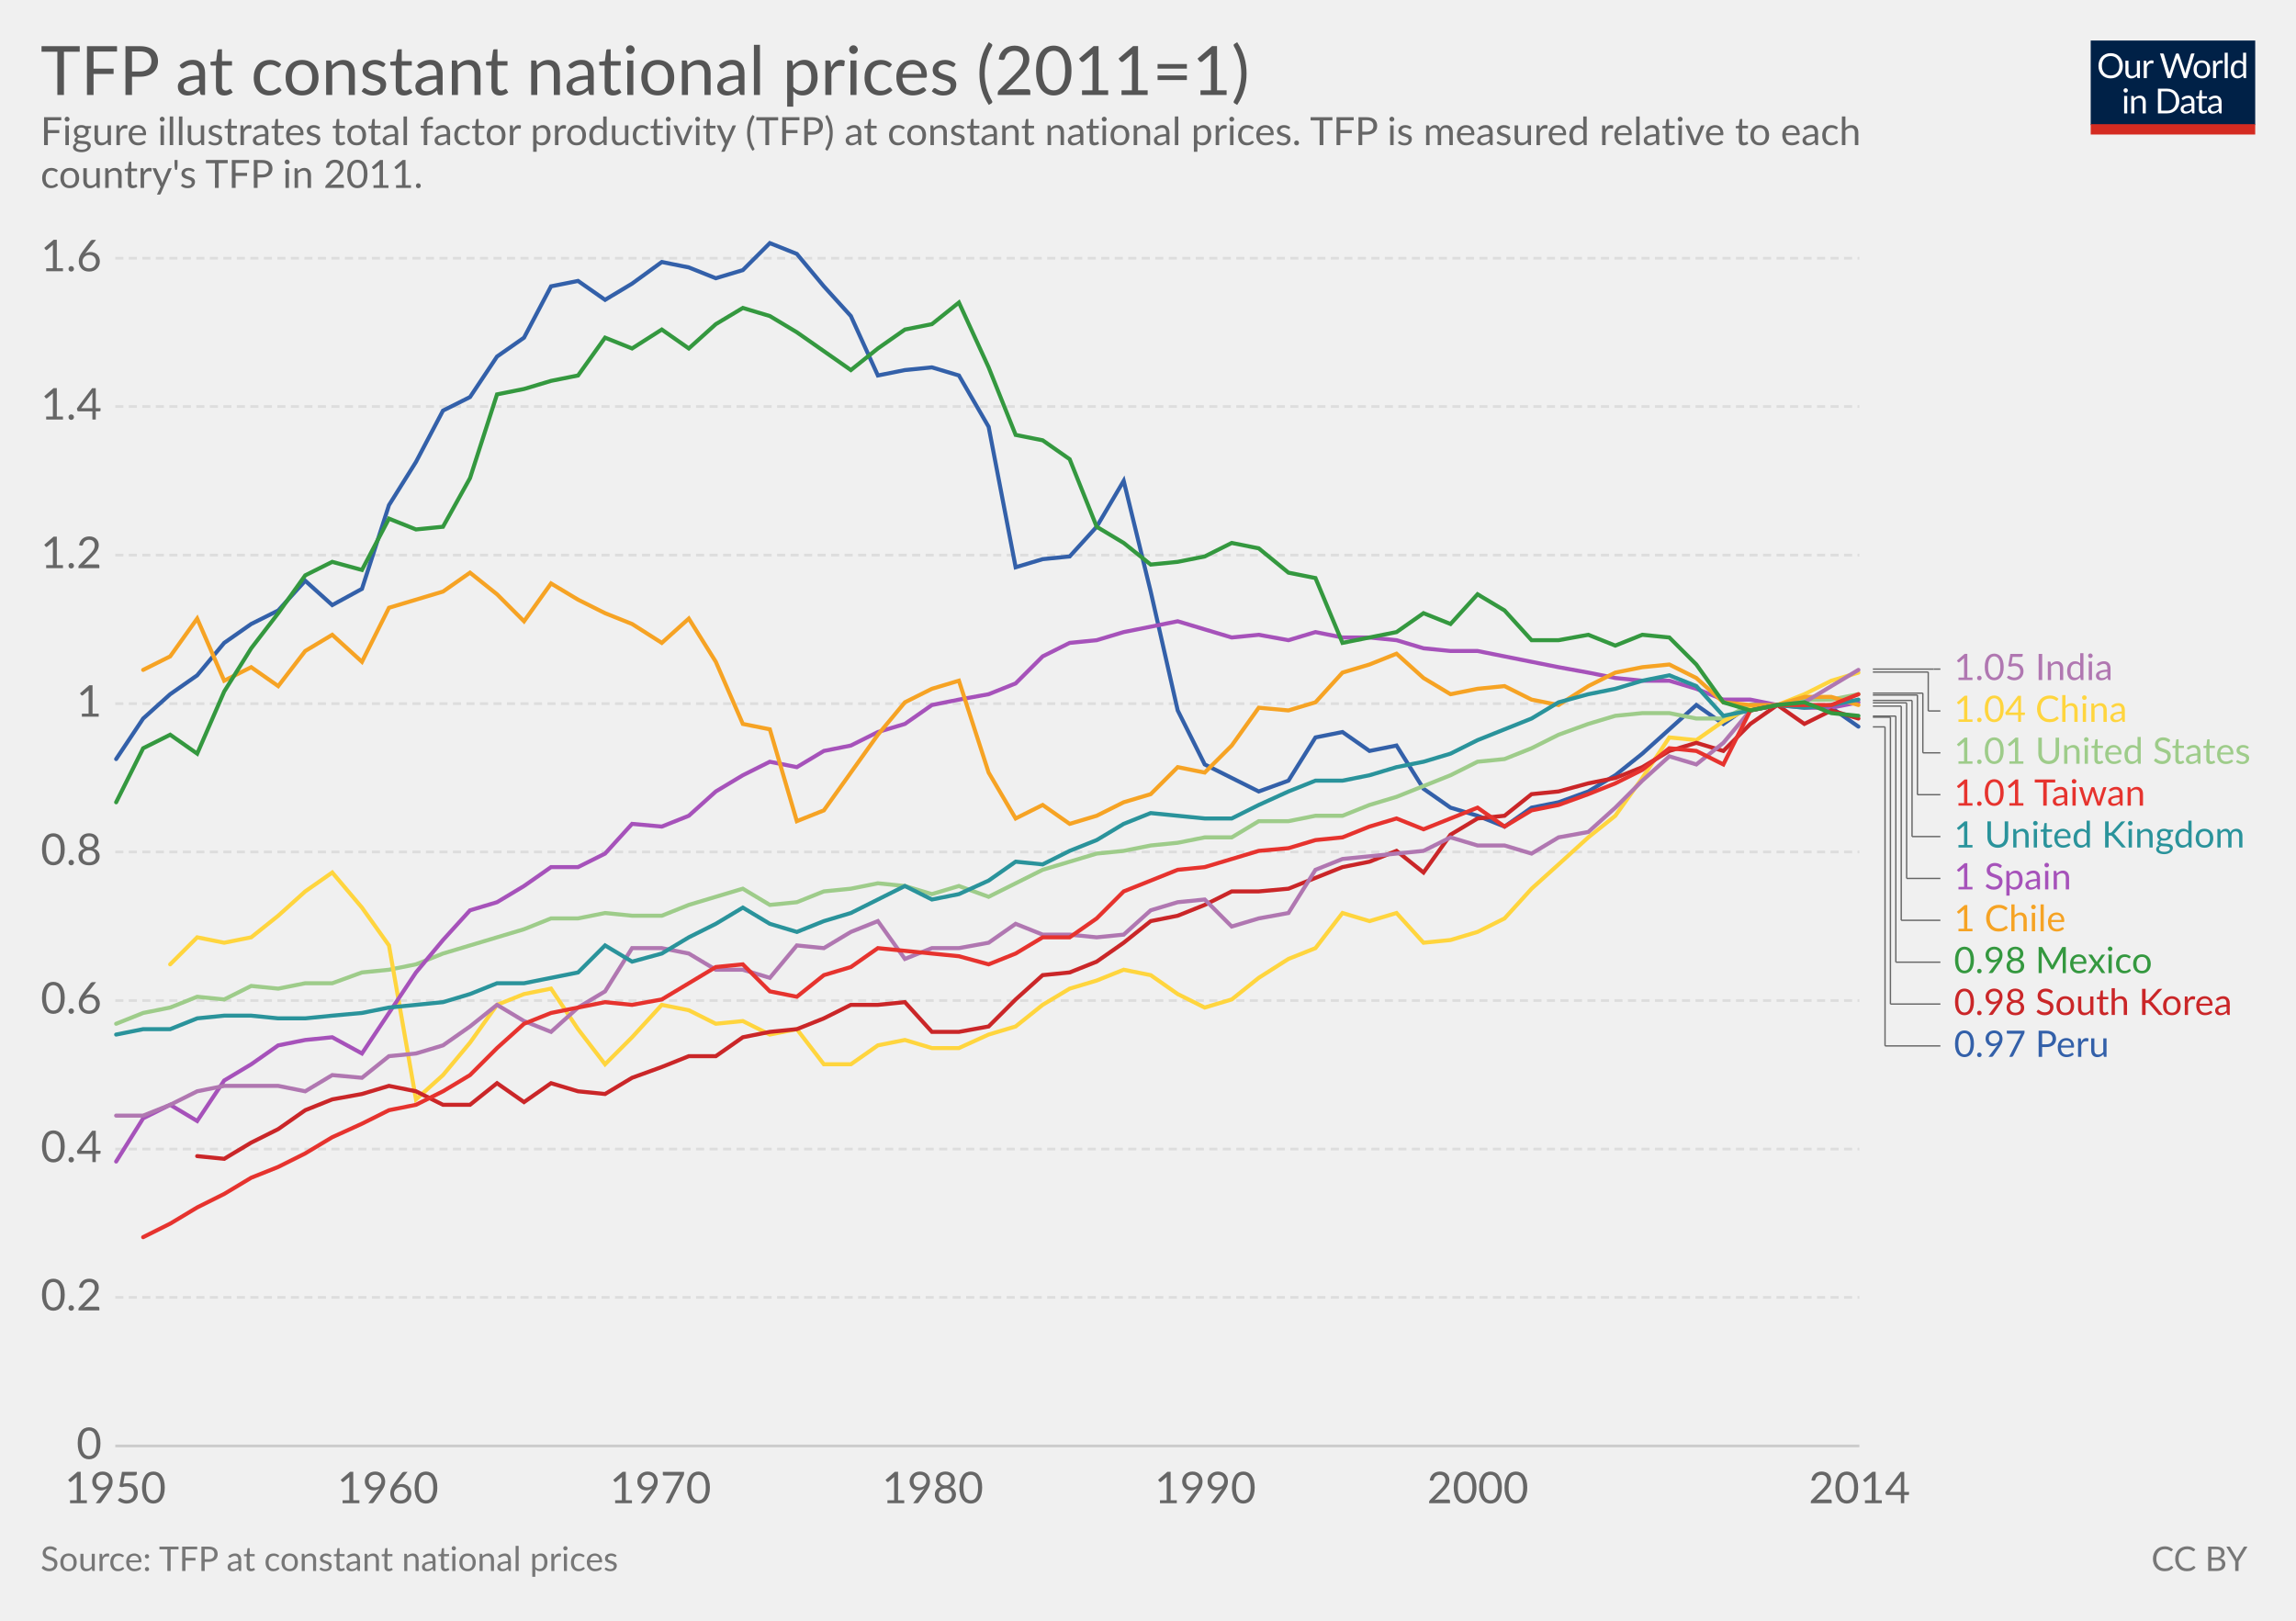
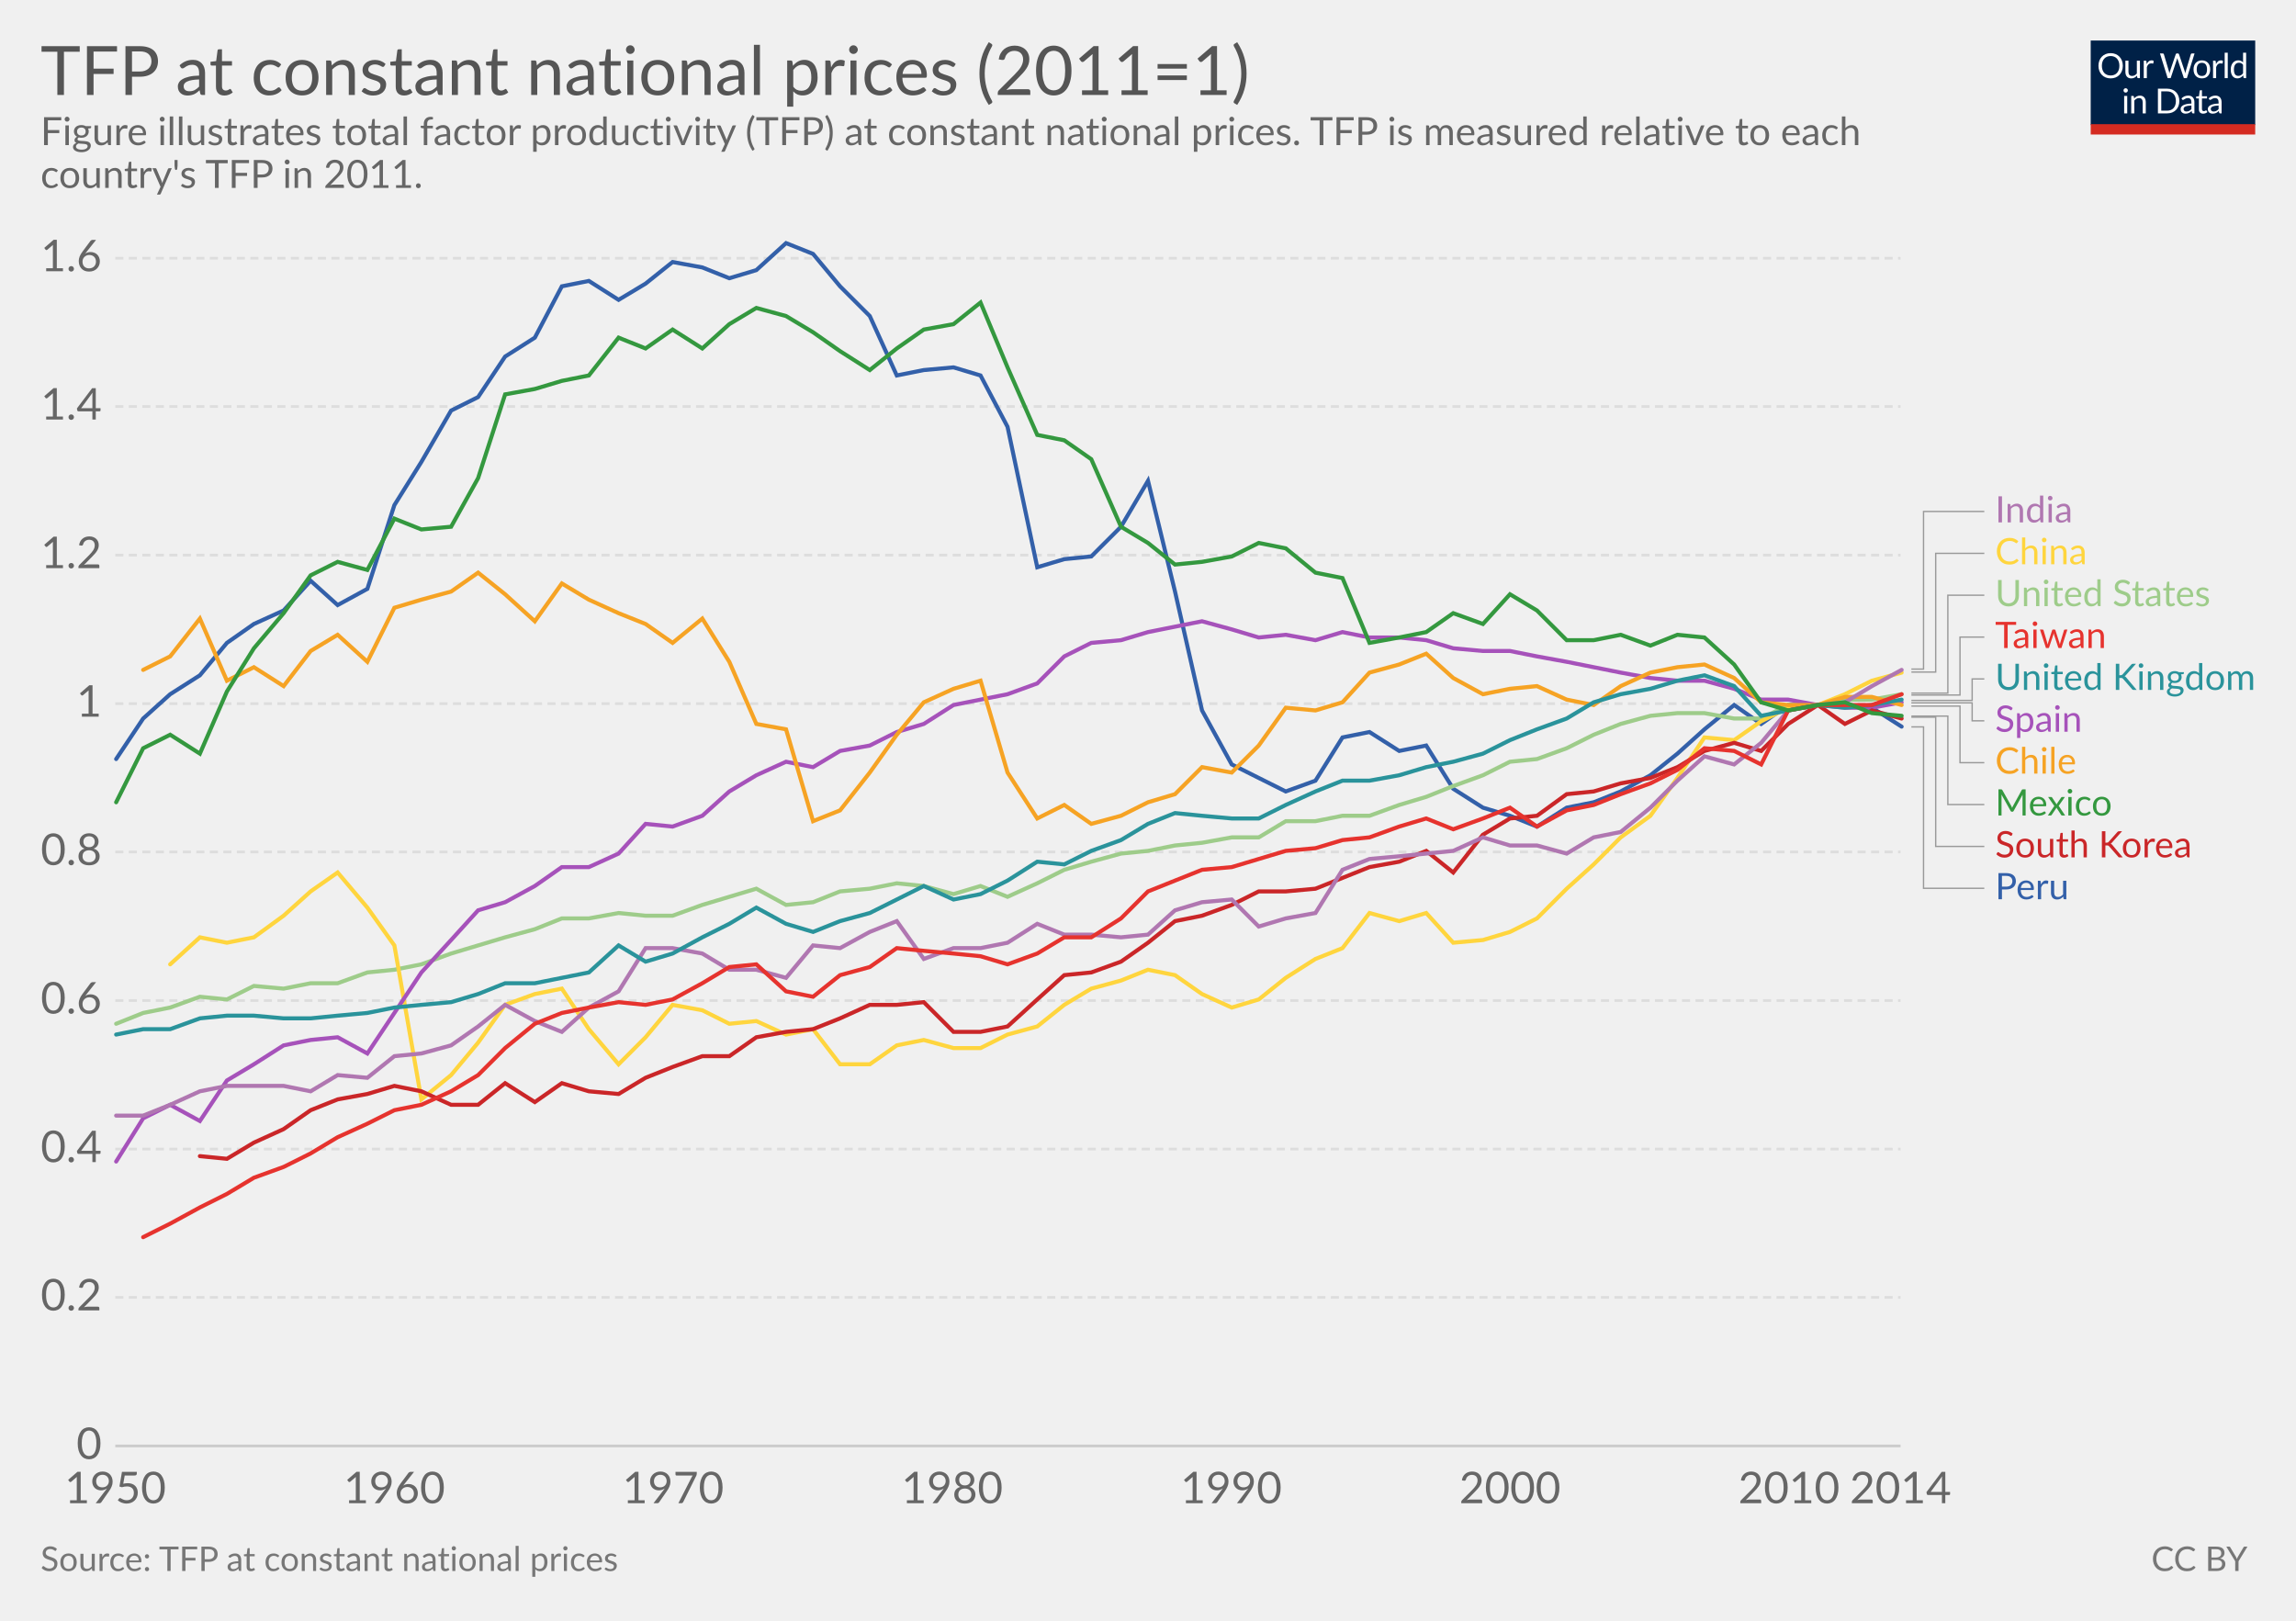
<svg xmlns="http://www.w3.org/2000/svg" version="1.1" style="font-family:Lato, 'Helvetica Neue', Helvetica, Arial, sans-serif;font-size:18px;background-color:white;text-rendering:optimizeLegibility;-webkit-font-smoothing:antialiased" width="850" height="600">
  <g class="HeaderView">
    <g transform="translate(774, 15) scale(0.29)">
      <svg width="210" height="120" viewBox="0 0 210 120" fill="none">
        <g clip-path="url(#clip0)">
          <path d="M0 0H210V107.89H0V0Z" fill="#002147" />
          <path d="M40.979 32.248C40.979 34.609 40.605 36.78 39.857 38.76C39.109 40.725 38.053 42.419 36.689 43.842C35.325 45.265 33.682 46.372 31.761 47.164C29.854 47.941 27.742 48.33 25.425 48.33C23.107 48.33 20.995 47.941 19.089 47.164C17.182 46.372 15.547 45.265 14.183 43.842C12.819 42.419 11.763 40.725 11.015 38.76C10.267 36.78 9.893 34.609 9.893 32.248C9.893 29.887 10.267 27.723 11.015 25.758C11.763 23.778 12.819 22.077 14.183 20.654C15.547 19.217 17.182 18.102 19.089 17.31C20.995 16.518 23.107 16.122 25.425 16.122C27.742 16.122 29.854 16.518 31.761 17.31C33.682 18.102 35.325 19.217 36.689 20.654C38.053 22.077 39.109 23.778 39.857 25.758C40.605 27.723 40.979 29.887 40.979 32.248ZM36.601 32.248C36.601 30.312 36.337 28.574 35.809 27.034C35.281 25.494 34.533 24.196 33.565 23.14C32.597 22.069 31.423 21.248 30.045 20.676C28.666 20.104 27.126 19.818 25.425 19.818C23.738 19.818 22.205 20.104 20.827 20.676C19.448 21.248 18.267 22.069 17.285 23.14C16.317 24.196 15.569 25.494 15.041 27.034C14.513 28.574 14.249 30.312 14.249 32.248C14.249 34.184 14.513 35.922 15.041 37.462C15.569 38.987 16.317 40.285 17.285 41.356C18.267 42.412 19.448 43.226 20.827 43.798C22.205 44.355 23.738 44.634 25.425 44.634C27.126 44.634 28.666 44.355 30.045 43.798C31.423 43.226 32.597 42.412 33.565 41.356C34.533 40.285 35.281 38.987 35.809 37.462C36.337 35.922 36.601 34.184 36.601 32.248ZM62.823 25.714V48H60.491C59.934 48 59.582 47.729 59.435 47.186L59.127 44.788C58.159 45.859 57.074 46.724 55.871 47.384C54.669 48.029 53.29 48.352 51.735 48.352C50.518 48.352 49.44 48.154 48.501 47.758C47.577 47.347 46.8 46.775 46.169 46.042C45.539 45.309 45.062 44.421 44.739 43.38C44.431 42.339 44.277 41.187 44.277 39.926V25.714H48.193V39.926C48.193 41.613 48.575 42.918 49.337 43.842C50.115 44.766 51.295 45.228 52.879 45.228C54.038 45.228 55.116 44.957 56.113 44.414C57.125 43.857 58.057 43.094 58.907 42.126V25.714H62.823ZM71.43 30.18C72.135 28.655 73 27.467 74.027 26.616C75.053 25.751 76.307 25.318 77.789 25.318C78.258 25.318 78.705 25.369 79.131 25.472C79.571 25.575 79.959 25.736 80.297 25.956L80.011 28.882C79.923 29.249 79.703 29.432 79.351 29.432C79.145 29.432 78.845 29.388 78.449 29.3C78.053 29.212 77.605 29.168 77.107 29.168C76.403 29.168 75.772 29.271 75.215 29.476C74.672 29.681 74.181 29.989 73.741 30.4C73.315 30.796 72.927 31.295 72.575 31.896C72.237 32.483 71.929 33.157 71.651 33.92V48H67.713V25.714H69.957C70.382 25.714 70.675 25.795 70.837 25.956C70.998 26.117 71.108 26.396 71.167 26.792L71.43 30.18ZM132.589 16.474L122.755 48H118.927L110.941 23.954C110.867 23.719 110.794 23.47 110.721 23.206C110.662 22.942 110.596 22.663 110.523 22.37C110.449 22.663 110.376 22.942 110.303 23.206C110.23 23.47 110.156 23.719 110.083 23.954L102.053 48H98.225L88.391 16.474H91.933C92.314 16.474 92.629 16.569 92.879 16.76C93.143 16.951 93.311 17.193 93.385 17.486L99.897 39.398C99.999 39.794 100.095 40.219 100.183 40.674C100.285 41.129 100.381 41.613 100.469 42.126C100.571 41.613 100.674 41.129 100.777 40.674C100.894 40.205 101.019 39.779 101.151 39.398L108.565 17.486C108.653 17.237 108.821 17.009 109.071 16.804C109.335 16.584 109.65 16.474 110.017 16.474H111.249C111.63 16.474 111.938 16.569 112.173 16.76C112.407 16.951 112.583 17.193 112.701 17.486L120.093 39.398C120.225 39.779 120.342 40.19 120.445 40.63C120.562 41.07 120.672 41.532 120.775 42.016C120.848 41.532 120.929 41.07 121.017 40.63C121.105 40.19 121.2 39.779 121.303 39.398L127.837 17.486C127.91 17.222 128.072 16.987 128.321 16.782C128.585 16.577 128.9 16.474 129.267 16.474H132.589ZM141.94 25.362C143.568 25.362 145.034 25.633 146.34 26.176C147.645 26.719 148.76 27.489 149.684 28.486C150.608 29.483 151.312 30.693 151.796 32.116C152.294 33.524 152.544 35.101 152.544 36.846C152.544 38.606 152.294 40.19 151.796 41.598C151.312 43.006 150.608 44.209 149.684 45.206C148.76 46.203 147.645 46.973 146.34 47.516C145.034 48.044 143.568 48.308 141.94 48.308C140.297 48.308 138.816 48.044 137.496 47.516C136.19 46.973 135.076 46.203 134.152 45.206C133.228 44.209 132.516 43.006 132.018 41.598C131.534 40.19 131.292 38.606 131.292 36.846C131.292 35.101 131.534 33.524 132.018 32.116C132.516 30.693 133.228 29.483 134.152 28.486C135.076 27.489 136.19 26.719 137.496 26.176C138.816 25.633 140.297 25.362 141.94 25.362ZM141.94 45.25C144.14 45.25 145.782 44.517 146.868 43.05C147.953 41.569 148.496 39.508 148.496 36.868C148.496 34.213 147.953 32.145 146.868 30.664C145.782 29.183 144.14 28.442 141.94 28.442C140.825 28.442 139.85 28.633 139.014 29.014C138.192 29.395 137.503 29.945 136.946 30.664C136.403 31.383 135.992 32.27 135.714 33.326C135.45 34.367 135.318 35.548 135.318 36.868C135.318 39.508 135.86 41.569 136.946 43.05C138.046 44.517 139.71 45.25 141.94 45.25ZM159.908 30.18C160.612 28.655 161.478 27.467 162.504 26.616C163.531 25.751 164.785 25.318 166.266 25.318C166.736 25.318 167.183 25.369 167.608 25.472C168.048 25.575 168.437 25.736 168.774 25.956L168.488 28.882C168.4 29.249 168.18 29.432 167.828 29.432C167.623 29.432 167.322 29.388 166.926 29.3C166.53 29.212 166.083 29.168 165.584 29.168C164.88 29.168 164.25 29.271 163.692 29.476C163.15 29.681 162.658 29.989 162.218 30.4C161.793 30.796 161.404 31.295 161.052 31.896C160.715 32.483 160.407 33.157 160.128 33.92V48H156.19V25.714H158.434C158.86 25.714 159.153 25.795 159.314 25.956C159.476 26.117 159.586 26.396 159.644 26.792L159.908 30.18ZM174.946 15.594V48H171.03V15.594H174.946ZM194.496 31.016C193.763 30.033 192.971 29.351 192.12 28.97C191.269 28.574 190.316 28.376 189.26 28.376C187.192 28.376 185.601 29.117 184.486 30.598C183.371 32.079 182.814 34.191 182.814 36.934C182.814 38.386 182.939 39.633 183.188 40.674C183.437 41.701 183.804 42.551 184.288 43.226C184.772 43.886 185.366 44.37 186.07 44.678C186.774 44.986 187.573 45.14 188.468 45.14C189.759 45.14 190.881 44.847 191.834 44.26C192.802 43.673 193.689 42.845 194.496 41.774V31.016ZM198.412 15.594V48H196.08C195.523 48 195.171 47.729 195.024 47.186L194.672 44.48C193.719 45.624 192.633 46.548 191.416 47.252C190.199 47.956 188.791 48.308 187.192 48.308C185.916 48.308 184.757 48.066 183.716 47.582C182.675 47.083 181.787 46.357 181.054 45.404C180.321 44.451 179.756 43.263 179.36 41.84C178.964 40.417 178.766 38.782 178.766 36.934C178.766 35.291 178.986 33.766 179.426 32.358C179.866 30.935 180.497 29.703 181.318 28.662C182.139 27.621 183.144 26.807 184.332 26.22C185.535 25.619 186.884 25.318 188.38 25.318C189.744 25.318 190.91 25.553 191.878 26.022C192.861 26.477 193.733 27.115 194.496 27.936V15.594H198.412ZM46.614 70.714V93H42.698V70.714H46.614ZM47.45 63.718C47.45 64.099 47.369 64.459 47.208 64.796C47.061 65.119 46.856 65.412 46.592 65.676C46.343 65.925 46.042 66.123 45.69 66.27C45.352 66.417 44.993 66.49 44.612 66.49C44.23 66.49 43.871 66.417 43.534 66.27C43.211 66.123 42.925 65.925 42.676 65.676C42.426 65.412 42.228 65.119 42.082 64.796C41.935 64.459 41.862 64.099 41.862 63.718C41.862 63.337 41.935 62.977 42.082 62.64C42.228 62.288 42.426 61.987 42.676 61.738C42.925 61.474 43.211 61.269 43.534 61.122C43.871 60.975 44.23 60.902 44.612 60.902C44.993 60.902 45.352 60.975 45.69 61.122C46.042 61.269 46.343 61.474 46.592 61.738C46.856 61.987 47.061 62.288 47.208 62.64C47.369 62.977 47.45 63.337 47.45 63.718ZM55.424 73.948C55.908 73.405 56.422 72.914 56.964 72.474C57.507 72.034 58.079 71.66 58.68 71.352C59.296 71.029 59.941 70.787 60.616 70.626C61.306 70.45 62.046 70.362 62.838 70.362C64.055 70.362 65.126 70.567 66.05 70.978C66.989 71.374 67.766 71.946 68.382 72.694C69.013 73.427 69.49 74.315 69.812 75.356C70.135 76.397 70.296 77.549 70.296 78.81V93H66.358V78.81C66.358 77.123 65.969 75.818 65.192 74.894C64.43 73.955 63.264 73.486 61.694 73.486C60.535 73.486 59.45 73.765 58.438 74.322C57.441 74.879 56.517 75.635 55.666 76.588V93H51.728V70.714H54.082C54.639 70.714 54.984 70.985 55.116 71.528L55.424 73.948ZM113.129 77.248C113.129 79.609 112.755 81.758 112.007 83.694C111.259 85.63 110.203 87.287 108.839 88.666C107.475 90.045 105.832 91.115 103.911 91.878C102.004 92.626 99.892 93 97.575 93H85.805V61.474H97.575C99.892 61.474 102.004 61.855 103.911 62.618C105.832 63.366 107.475 64.437 108.839 65.83C110.203 67.209 111.259 68.866 112.007 70.802C112.755 72.738 113.129 74.887 113.129 77.248ZM108.751 77.248C108.751 75.312 108.487 73.581 107.959 72.056C107.431 70.531 106.683 69.24 105.715 68.184C104.747 67.128 103.574 66.321 102.195 65.764C100.816 65.207 99.276 64.928 97.575 64.928H90.073V89.546H97.575C99.276 89.546 100.816 89.267 102.195 88.71C103.574 88.153 104.747 87.353 105.715 86.312C106.683 85.256 107.431 83.965 107.959 82.44C108.487 80.915 108.751 79.184 108.751 77.248ZM128.553 82.968C126.749 83.027 125.209 83.173 123.933 83.408C122.672 83.628 121.638 83.921 120.831 84.288C120.039 84.655 119.46 85.087 119.093 85.586C118.741 86.085 118.565 86.642 118.565 87.258C118.565 87.845 118.661 88.351 118.851 88.776C119.042 89.201 119.299 89.553 119.621 89.832C119.959 90.096 120.347 90.294 120.787 90.426C121.242 90.543 121.726 90.602 122.239 90.602C122.929 90.602 123.559 90.536 124.131 90.404C124.703 90.257 125.239 90.052 125.737 89.788C126.251 89.524 126.735 89.209 127.189 88.842C127.659 88.475 128.113 88.057 128.553 87.588V82.968ZM115.903 73.86C117.135 72.672 118.463 71.785 119.885 71.198C121.308 70.611 122.885 70.318 124.615 70.318C125.862 70.318 126.969 70.523 127.937 70.934C128.905 71.345 129.719 71.917 130.379 72.65C131.039 73.383 131.538 74.271 131.875 75.312C132.213 76.353 132.381 77.497 132.381 78.744V93H130.643C130.262 93 129.969 92.941 129.763 92.824C129.558 92.692 129.397 92.443 129.279 92.076L128.839 89.964C128.253 90.507 127.681 90.991 127.123 91.416C126.566 91.827 125.979 92.179 125.363 92.472C124.747 92.751 124.087 92.963 123.383 93.11C122.694 93.271 121.924 93.352 121.073 93.352C120.208 93.352 119.394 93.235 118.631 93C117.869 92.751 117.201 92.384 116.629 91.9C116.072 91.416 115.625 90.807 115.287 90.074C114.965 89.326 114.803 88.446 114.803 87.434C114.803 86.554 115.045 85.711 115.529 84.904C116.013 84.083 116.798 83.357 117.883 82.726C118.969 82.095 120.384 81.582 122.129 81.186C123.875 80.775 126.016 80.541 128.553 80.482V78.744C128.553 77.013 128.179 75.708 127.431 74.828C126.683 73.933 125.591 73.486 124.153 73.486C123.185 73.486 122.371 73.611 121.711 73.86C121.066 74.095 120.501 74.366 120.017 74.674C119.548 74.967 119.137 75.239 118.785 75.488C118.448 75.723 118.111 75.84 117.773 75.84C117.509 75.84 117.282 75.774 117.091 75.642C116.901 75.495 116.739 75.319 116.607 75.114L115.903 73.86ZM143.568 93.352C141.808 93.352 140.451 92.861 139.498 91.878C138.559 90.895 138.09 89.48 138.09 87.632V73.992H135.406C135.171 73.992 134.973 73.926 134.812 73.794C134.65 73.647 134.57 73.427 134.57 73.134V71.572L138.222 71.11L139.124 64.224C139.168 64.004 139.263 63.828 139.41 63.696C139.571 63.549 139.776 63.476 140.026 63.476H142.006V71.154H148.452V73.992H142.006V87.368C142.006 88.307 142.233 89.003 142.688 89.458C143.142 89.913 143.729 90.14 144.448 90.14C144.858 90.14 145.21 90.089 145.504 89.986C145.812 89.869 146.076 89.744 146.296 89.612C146.516 89.48 146.699 89.363 146.846 89.26C147.007 89.143 147.146 89.084 147.264 89.084C147.469 89.084 147.652 89.209 147.814 89.458L148.958 91.328C148.283 91.959 147.469 92.457 146.516 92.824C145.562 93.176 144.58 93.352 143.568 93.352ZM163.253 82.968C161.449 83.027 159.909 83.173 158.633 83.408C157.372 83.628 156.338 83.921 155.531 84.288C154.739 84.655 154.16 85.087 153.793 85.586C153.441 86.085 153.265 86.642 153.265 87.258C153.265 87.845 153.36 88.351 153.551 88.776C153.742 89.201 153.998 89.553 154.321 89.832C154.658 90.096 155.047 90.294 155.487 90.426C155.942 90.543 156.426 90.602 156.939 90.602C157.628 90.602 158.259 90.536 158.831 90.404C159.403 90.257 159.938 90.052 160.437 89.788C160.95 89.524 161.434 89.209 161.889 88.842C162.358 88.475 162.813 88.057 163.253 87.588V82.968ZM150.603 73.86C151.835 72.672 153.162 71.785 154.585 71.198C156.008 70.611 157.584 70.318 159.315 70.318C160.562 70.318 161.669 70.523 162.637 70.934C163.605 71.345 164.419 71.917 165.079 72.65C165.739 73.383 166.238 74.271 166.575 75.312C166.912 76.353 167.081 77.497 167.081 78.744V93H165.343C164.962 93 164.668 92.941 164.463 92.824C164.258 92.692 164.096 92.443 163.979 92.076L163.539 89.964C162.952 90.507 162.38 90.991 161.823 91.416C161.266 91.827 160.679 92.179 160.063 92.472C159.447 92.751 158.787 92.963 158.083 93.11C157.394 93.271 156.624 93.352 155.773 93.352C154.908 93.352 154.094 93.235 153.331 93C152.568 92.751 151.901 92.384 151.329 91.9C150.772 91.416 150.324 90.807 149.987 90.074C149.664 89.326 149.503 88.446 149.503 87.434C149.503 86.554 149.745 85.711 150.229 84.904C150.713 84.083 151.498 83.357 152.583 82.726C153.668 82.095 155.084 81.582 156.829 81.186C158.574 80.775 160.716 80.541 163.253 80.482V78.744C163.253 77.013 162.879 75.708 162.131 74.828C161.383 73.933 160.29 73.486 158.853 73.486C157.885 73.486 157.071 73.611 156.411 73.86C155.766 74.095 155.201 74.366 154.717 74.674C154.248 74.967 153.837 75.239 153.485 75.488C153.148 75.723 152.81 75.84 152.473 75.84C152.209 75.84 151.982 75.774 151.791 75.642C151.6 75.495 151.439 75.319 151.307 75.114L150.603 73.86Z" fill="white" />
          <rect y="106.789" width="210" height="13.211" fill="#D42B21" />
        </g>
        <defs>
          <clipPath id="clip0">
            <rect width="210" height="120" fill="white" />
          </clipPath>
        </defs>
      </svg>
    </g>
    <a href="https://ourworldindata.org/grapher/tfp-at-constant-national-prices-20111" target="_blank">
      <text font-size="25.20" x="15.0" y="35.2" fill="#555">
        <tspan x="15" y="35.16">TFP at constant national prices (2011=1)</tspan>
      </text>
    </a>
    <text font-size="14.40" x="15.0" y="53.7" fill="#666">
      <tspan x="15" y="53.72">Figure illustrates total factor productivity (TFP) at constant national prices. TFP is measured relative to each</tspan>
      <tspan x="15" y="69.56">country's TFP in 2011. </tspan>
    </text>
  </g>
  <g class="LineChart">
    <defs>
-       <clipPath id="boundsClip-1845">
+       <clipPath id="boundsClip-27">
        <rect x="32.68" y="0" width="830" height="932.8" />
      </clipPath>
    </defs>
    <g class="AxisBoxView">
      <g class="HorizontalAxis">
        <text x="42.7" y="556.5" fill="#666" text-anchor="middle" font-size="16.2">1950</text>
-         <text x="143.6" y="556.5" fill="#666" text-anchor="middle" font-size="16.2">1960</text>
-         <text x="244.5" y="556.5" fill="#666" text-anchor="middle" font-size="16.2">1970</text>
-         <text x="345.3" y="556.5" fill="#666" text-anchor="middle" font-size="16.2">1980</text>
-         <text x="446.2" y="556.5" fill="#666" text-anchor="middle" font-size="16.2">1990</text>
-         <text x="547.1" y="556.5" fill="#666" text-anchor="middle" font-size="16.2">2000</text>
-         <text x="688.4" y="556.5" fill="#666" text-anchor="middle" font-size="16.2">2014</text>
+         <text x="146" y="556.5" fill="#666" text-anchor="middle" font-size="16.2">1960</text>
+         <text x="249.2" y="556.5" fill="#666" text-anchor="middle" font-size="16.2">1970</text>
+         <text x="352.5" y="556.5" fill="#666" text-anchor="middle" font-size="16.2">1980</text>
+         <text x="455.8" y="556.5" fill="#666" text-anchor="middle" font-size="16.2">1990</text>
+         <text x="559" y="556.5" fill="#666" text-anchor="middle" font-size="16.2">2000</text>
+         <text x="662.3" y="556.5" fill="#666" text-anchor="middle" font-size="16.2">2010</text>
+         <text x="703.6" y="556.5" fill="#666" text-anchor="middle" font-size="16.2">2014</text>
      </g>
      <g class="VerticalAxis">
        <text x="37.68" y="535.3" fill="#666" dominant-baseline="middle" text-anchor="end" font-size="16.2">0</text>
        <text x="37.68" y="480.3" fill="#666" dominant-baseline="middle" text-anchor="end" font-size="16.2">0.2</text>
        <text x="37.68" y="425.4" fill="#666" dominant-baseline="middle" text-anchor="end" font-size="16.2">0.4</text>
        <text x="37.68" y="370.4" fill="#666" dominant-baseline="middle" text-anchor="end" font-size="16.2">0.6</text>
        <text x="37.68" y="315.4" fill="#666" dominant-baseline="middle" text-anchor="end" font-size="16.2">0.8</text>
        <text x="37.68" y="260.5" fill="#666" dominant-baseline="middle" text-anchor="end" font-size="16.2">1</text>
        <text x="37.68" y="205.5" fill="#666" dominant-baseline="middle" text-anchor="end" font-size="16.2">1.2</text>
        <text x="37.68" y="150.5" fill="#666" dominant-baseline="middle" text-anchor="end" font-size="16.2">1.4</text>
        <text x="37.68" y="95.6" fill="#666" dominant-baseline="middle" text-anchor="end" font-size="16.2">1.6</text>
      </g>
      <g class="AxisGridLines">
-         <line x1="42.68" y1="535.3" x2="688.36" y2="535.3" stroke="#ccc" />
-         <line x1="42.68" y1="480.3" x2="688.36" y2="480.3" stroke="#ddd" stroke-dasharray="3,2" />
-         <line x1="42.68" y1="425.4" x2="688.36" y2="425.4" stroke="#ddd" stroke-dasharray="3,2" />
-         <line x1="42.68" y1="370.4" x2="688.36" y2="370.4" stroke="#ddd" stroke-dasharray="3,2" />
-         <line x1="42.68" y1="315.4" x2="688.36" y2="315.4" stroke="#ddd" stroke-dasharray="3,2" />
-         <line x1="42.68" y1="260.5" x2="688.36" y2="260.5" stroke="#ddd" stroke-dasharray="3,2" />
-         <line x1="42.68" y1="205.5" x2="688.36" y2="205.5" stroke="#ddd" stroke-dasharray="3,2" />
-         <line x1="42.68" y1="150.5" x2="688.36" y2="150.5" stroke="#ddd" stroke-dasharray="3,2" />
-         <line x1="42.68" y1="95.6" x2="688.36" y2="95.6" stroke="#ddd" stroke-dasharray="3,2" />
-       </g>
-     </g>
-     <g clip-path="url(#boundsClip-1845)">
-       <g class="HeightedLegend clickable">
-         <g class="legendMark">
-           <g class="indicator">
-             <line x1="693.355" y1="247.7" x2="715.855" y2="247.7" stroke="#666" stroke-width="0.5" />
-             <line x1="715.855" y1="247.7" x2="715.855" y2="247.7" stroke="#666" stroke-width="0.5" />
-             <line x1="715.855" y1="247.7" x2="718.355" y2="247.7" stroke="#666" stroke-width="0.5" />
-           </g>
-           <rect x="688.355" y="240.95" width="94.67" height="13.5" fill="#fff" opacity="0" />
-           <text font-size="13.50" x="723.4" y="251.8" fill="#b077b1">
-             <tspan x="723.355" y="251.75">1.05 India</tspan>
-           </text>
-         </g>
-         <g class="legendMark">
-           <g class="indicator">
-             <line x1="693.355" y1="248.8" x2="713.855" y2="248.8" stroke="#666" stroke-width="0.5" />
-             <line x1="713.855" y1="248.8" x2="713.855" y2="263.2" stroke="#666" stroke-width="0.5" />
-             <line x1="713.855" y1="263.2" x2="718.355" y2="263.2" stroke="#666" stroke-width="0.5" />
-           </g>
-           <rect x="688.355" y="256.45" width="100.61" height="13.5" fill="#fff" opacity="0" />
-           <text font-size="13.50" x="723.4" y="267.3" fill="#ffd53e">
-             <tspan x="723.355" y="267.25">1.04 China</tspan>
-           </text>
-         </g>
-         <g class="legendMark">
-           <g class="indicator">
-             <line x1="693.355" y1="256.6" x2="711.855" y2="256.6" stroke="#666" stroke-width="0.5" />
-             <line x1="711.855" y1="256.6" x2="711.855" y2="278.7" stroke="#666" stroke-width="0.5" />
-             <line x1="711.855" y1="278.7" x2="718.355" y2="278.7" stroke="#666" stroke-width="0.5" />
-           </g>
-           <rect x="688.355" y="271.95" width="146.645" height="13.5" fill="#fff" opacity="0" />
-           <text font-size="13.50" x="723.4" y="282.8" fill="#9ecc8a">
-             <tspan x="723.355" y="282.75">1.01 United States</tspan>
-           </text>
-         </g>
-         <g class="legendMark">
-           <g class="indicator">
-             <line x1="693.355" y1="257.3" x2="709.855" y2="257.3" stroke="#666" stroke-width="0.5" />
-             <line x1="709.855" y1="257.3" x2="709.855" y2="294.2" stroke="#666" stroke-width="0.5" />
-             <line x1="709.855" y1="294.2" x2="718.355" y2="294.2" stroke="#666" stroke-width="0.5" />
-           </g>
-           <rect x="688.355" y="287.45" width="108.845" height="13.5" fill="#fff" opacity="0" />
-           <text font-size="13.50" x="723.4" y="298.3" fill="#e6332e">
-             <tspan x="723.355" y="298.25">1.01 Taiwan</tspan>
-           </text>
-         </g>
-         <g class="legendMark">
-           <g class="indicator">
-             <line x1="693.355" y1="259.3" x2="707.855" y2="259.3" stroke="#666" stroke-width="0.5" />
-             <line x1="707.855" y1="259.3" x2="707.855" y2="309.7" stroke="#666" stroke-width="0.5" />
-             <line x1="707.855" y1="309.7" x2="718.355" y2="309.7" stroke="#666" stroke-width="0.5" />
-           </g>
-           <rect x="688.355" y="302.95" width="142.73" height="13.5" fill="#fff" opacity="0" />
-           <text font-size="13.50" x="723.4" y="313.8" fill="#2a939b">
-             <tspan x="723.355" y="313.75">1 United Kingdom</tspan>
-           </text>
-         </g>
-         <g class="legendMark">
-           <g class="indicator">
-             <line x1="693.355" y1="260.2" x2="705.855" y2="260.2" stroke="#666" stroke-width="0.5" />
-             <line x1="705.855" y1="260.2" x2="705.855" y2="325.2" stroke="#666" stroke-width="0.5" />
-             <line x1="705.855" y1="325.2" x2="718.355" y2="325.2" stroke="#666" stroke-width="0.5" />
-           </g>
-           <rect x="688.355" y="318.45" width="81.035" height="13.5" fill="#fff" opacity="0" />
-           <text font-size="13.50" x="723.4" y="329.3" fill="#a652ba">
-             <tspan x="723.355" y="329.25">1 Spain</tspan>
-           </text>
-         </g>
-         <g class="legendMark">
-           <g class="indicator">
-             <line x1="693.355" y1="261.4" x2="703.855" y2="261.4" stroke="#666" stroke-width="0.5" />
-             <line x1="703.855" y1="261.4" x2="703.855" y2="340.7" stroke="#666" stroke-width="0.5" />
-             <line x1="703.855" y1="340.7" x2="718.355" y2="340.7" stroke="#666" stroke-width="0.5" />
-           </g>
-           <rect x="688.355" y="333.95" width="77.12" height="13.5" fill="#fff" opacity="0" />
-           <text font-size="13.50" x="723.4" y="344.8" fill="#f6a324">
-             <tspan x="723.355" y="344.75">1 Chile</tspan>
-           </text>
-         </g>
-         <g class="legendMark">
-           <g class="indicator">
-             <line x1="693.355" y1="265.1" x2="701.855" y2="265.1" stroke="#666" stroke-width="0.5" />
-             <line x1="701.855" y1="265.1" x2="701.855" y2="356.2" stroke="#666" stroke-width="0.5" />
-             <line x1="701.855" y1="356.2" x2="718.355" y2="356.2" stroke="#666" stroke-width="0.5" />
-           </g>
-           <rect x="688.355" y="349.45" width="108.035" height="13.5" fill="#fff" opacity="0" />
-           <text font-size="13.50" x="723.4" y="360.3" fill="#34983f">
-             <tspan x="723.355" y="360.25">0.98 Mexico</tspan>
-           </text>
-         </g>
-         <g class="legendMark">
-           <g class="indicator">
-             <line x1="693.355" y1="265.5" x2="699.855" y2="265.5" stroke="#666" stroke-width="0.5" />
-             <line x1="699.855" y1="265.5" x2="699.855" y2="371.7" stroke="#666" stroke-width="0.5" />
-             <line x1="699.855" y1="371.7" x2="718.355" y2="371.7" stroke="#666" stroke-width="0.5" />
-           </g>
-           <rect x="688.355" y="364.95" width="140.705" height="13.5" fill="#fff" opacity="0" />
-           <text font-size="13.50" x="723.4" y="375.8" fill="#ca2628">
-             <tspan x="723.355" y="375.75">0.98 South Korea</tspan>
-           </text>
-         </g>
-         <g class="legendMark">
-           <g class="indicator">
-             <line x1="693.355" y1="269.1" x2="697.855" y2="269.1" stroke="#666" stroke-width="0.5" />
-             <line x1="697.855" y1="269.1" x2="697.855" y2="387.2" stroke="#666" stroke-width="0.5" />
-             <line x1="697.855" y1="387.2" x2="718.355" y2="387.2" stroke="#666" stroke-width="0.5" />
-           </g>
-           <rect x="688.355" y="380.45" width="93.86" height="13.5" fill="#fff" opacity="0" />
-           <text font-size="13.50" x="723.4" y="391.3" fill="#3360a9">
-             <tspan x="723.355" y="391.25">0.97 Peru</tspan>
+         <line x1="42.68" y1="535.3" x2="703.61" y2="535.3" stroke="#ccc" />
+         <line x1="42.68" y1="480.3" x2="703.61" y2="480.3" stroke="#ddd" stroke-dasharray="3,2" />
+         <line x1="42.68" y1="425.4" x2="703.61" y2="425.4" stroke="#ddd" stroke-dasharray="3,2" />
+         <line x1="42.68" y1="370.4" x2="703.61" y2="370.4" stroke="#ddd" stroke-dasharray="3,2" />
+         <line x1="42.68" y1="315.4" x2="703.61" y2="315.4" stroke="#ddd" stroke-dasharray="3,2" />
+         <line x1="42.68" y1="260.5" x2="703.61" y2="260.5" stroke="#ddd" stroke-dasharray="3,2" />
+         <line x1="42.68" y1="205.5" x2="703.61" y2="205.5" stroke="#ddd" stroke-dasharray="3,2" />
+         <line x1="42.68" y1="150.5" x2="703.61" y2="150.5" stroke="#ddd" stroke-dasharray="3,2" />
+         <line x1="42.68" y1="95.6" x2="703.61" y2="95.6" stroke="#ddd" stroke-dasharray="3,2" />
+       </g>
+     </g>
+     <g clip-path="url(#boundsClip-27)">
+       <g class="HeightedLegend" style="cursor:pointer">
+         <g class="legendMark">
+           <g class="indicator">
+             <path d="M707.61,247.7 H712.11 V189.35 H734.61" stroke="#999" stroke-width="0.5" fill="none" />
+           </g>
+           <rect x="703.61" y="182.6" width="64.43" height="13.5" fill="#fff" opacity="0" />
+           <text font-size="13.50" x="738.6" y="193.4" fill="#b077b1">
+             <tspan x="738.61" y="193.4">India</tspan>
+           </text>
+         </g>
+         <g class="legendMark">
+           <g class="indicator">
+             <path d="M707.61,248.8 H716.61 V204.85 H734.61" stroke="#999" stroke-width="0.5" fill="none" />
+           </g>
+           <rect x="703.61" y="198.1" width="70.37" height="13.5" fill="#fff" opacity="0" />
+           <text font-size="13.50" x="738.6" y="208.9" fill="#ffd53e">
+             <tspan x="738.61" y="208.9">China</tspan>
+           </text>
+         </g>
+         <g class="legendMark">
+           <g class="indicator">
+             <path d="M707.61,256.6 H721.11 V220.35 H734.61" stroke="#999" stroke-width="0.5" fill="none" />
+           </g>
+           <rect x="703.61" y="213.6" width="116.405" height="13.5" fill="#fff" opacity="0" />
+           <text font-size="13.50" x="738.6" y="224.4" fill="#9ecc8a">
+             <tspan x="738.61" y="224.4">United States</tspan>
+           </text>
+         </g>
+         <g class="legendMark">
+           <g class="indicator">
+             <path d="M707.61,257.3 H725.61 V235.85 H734.61" stroke="#999" stroke-width="0.5" fill="none" />
+           </g>
+           <rect x="703.61" y="229.1" width="78.605" height="13.5" fill="#fff" opacity="0" />
+           <text font-size="13.50" x="738.6" y="239.9" fill="#e6332e">
+             <tspan x="738.61" y="239.9">Taiwan</tspan>
+           </text>
+         </g>
+         <g class="legendMark">
+           <g class="indicator">
+             <path d="M707.61,259.3 H730.11 V251.35 H734.61" stroke="#999" stroke-width="0.5" fill="none" />
+           </g>
+           <rect x="703.61" y="244.6" width="131.39" height="13.5" fill="#fff" opacity="0" />
+           <text font-size="13.50" x="738.6" y="255.4" fill="#2a939b">
+             <tspan x="738.61" y="255.4">United Kingdom</tspan>
+           </text>
+         </g>
+         <g class="legendMark">
+           <g class="indicator">
+             <path d="M707.61,260.2 H730.11 V266.85 H734.61" stroke="#999" stroke-width="0.5" fill="none" />
+           </g>
+           <rect x="703.61" y="260.1" width="69.695" height="13.5" fill="#fff" opacity="0" />
+           <text font-size="13.50" x="738.6" y="270.9" fill="#a652ba">
+             <tspan x="738.61" y="270.9">Spain</tspan>
+           </text>
+         </g>
+         <g class="legendMark">
+           <g class="indicator">
+             <path d="M707.61,261.4 H725.61 V282.35 H734.61" stroke="#999" stroke-width="0.5" fill="none" />
+           </g>
+           <rect x="703.61" y="275.6" width="65.78" height="13.5" fill="#fff" opacity="0" />
+           <text font-size="13.50" x="738.6" y="286.4" fill="#f6a324">
+             <tspan x="738.61" y="286.4">Chile</tspan>
+           </text>
+         </g>
+         <g class="legendMark">
+           <g class="indicator">
+             <path d="M707.61,265.1 H721.11 V297.85 H734.61" stroke="#999" stroke-width="0.5" fill="none" />
+           </g>
+           <rect x="703.61" y="291.1" width="77.795" height="13.5" fill="#fff" opacity="0" />
+           <text font-size="13.50" x="738.6" y="301.9" fill="#34983f">
+             <tspan x="738.61" y="301.9">Mexico</tspan>
+           </text>
+         </g>
+         <g class="legendMark">
+           <g class="indicator">
+             <path d="M707.61,265.5 H716.61 V313.35 H734.61" stroke="#999" stroke-width="0.5" fill="none" />
+           </g>
+           <rect x="703.61" y="306.6" width="110.465" height="13.5" fill="#fff" opacity="0" />
+           <text font-size="13.50" x="738.6" y="317.4" fill="#ca2628">
+             <tspan x="738.61" y="317.4">South Korea</tspan>
+           </text>
+         </g>
+         <g class="legendMark">
+           <g class="indicator">
+             <path d="M707.61,269.1 H712.11 V328.85 H734.61" stroke="#999" stroke-width="0.5" fill="none" />
+           </g>
+           <rect x="703.61" y="322.1" width="63.62" height="13.5" fill="#fff" opacity="0" />
+           <text font-size="13.50" x="738.6" y="332.9" fill="#3360a9">
+             <tspan x="738.61" y="332.9">Peru</tspan>
          </text>
        </g>
      </g>
      <g class="Lines">
-         <rect x="43" y="90" width="646" height="445" fill="rgba(255,255,255,0)" opacity="0" />
+         <rect x="43" y="90" width="661" height="445" fill="rgba(255,255,255,0)" opacity="0" />
        <g class="key-Peru_0">
-           <path stroke="#3360a9" stroke-linecap="round" d="M43 281L53 266L63 257L73 250L83 238L93 231L103 226L113 215L123 224L134 218L144 187L154 171L164 152L174 147L184 132L194 125L204 106L214 104L224 111L234 105L245 97L255 99L265 103L275 100L285 90L295 94L305 106L315 117L325 139L335 137L345 136L355 139L366 158L376 210L386 207L396 206L406 195L416 178L426 219L436 263L446 283L456 288L466 293L477 289L487 273L497 271L507 278L517 276L527 292L537 299L547 302L557 306L567 299L577 297L588 293L598 287L608 279L618 270L628 261L638 268L648 261L658 261L668 261L678 262L688 269" fill="none" stroke-width="1.5" />
+           <path stroke="#3360a9" stroke-linecap="round" d="M43 281L53 266L63 257L74 250L84 238L94 231L105 226L115 215L125 224L136 218L146 187L156 171L167 152L177 147L187 132L198 125L208 106L218 104L229 111L239 105L249 97L260 99L270 103L280 100L291 90L301 94L311 106L322 117L332 139L342 137L353 136L363 139L373 158L384 210L394 207L404 206L415 195L425 178L435 219L445 263L456 283L466 288L476 293L487 289L497 273L507 271L518 278L528 276L538 292L549 299L559 302L569 306L580 299L590 297L600 293L611 287L621 279L631 270L642 261L652 268L662 261L673 261L683 261L693 262L704 269" fill="none" stroke-width="1.5" />
        </g>
        <g class="key-United-States_0">
-           <path stroke="#9ecc8a" stroke-linecap="round" d="M43 379L53 375L63 373L73 369L83 370L93 365L103 366L113 364L123 364L134 360L144 359L154 357L164 353L174 350L184 347L194 344L204 340L214 340L224 338L234 339L245 339L255 335L265 332L275 329L285 335L295 334L305 330L315 329L325 327L335 328L345 331L355 328L366 332L376 327L386 322L396 319L406 316L416 315L426 313L436 312L446 310L456 310L466 304L477 304L487 302L497 302L507 298L517 295L527 291L537 287L547 282L557 281L567 277L577 272L588 268L598 265L608 264L618 264L628 266L638 266L648 261L658 261L668 259L678 259L688 257" fill="none" stroke-width="1.5" />
+           <path stroke="#9ecc8a" stroke-linecap="round" d="M43 379L53 375L63 373L74 369L84 370L94 365L105 366L115 364L125 364L136 360L146 359L156 357L167 353L177 350L187 347L198 344L208 340L218 340L229 338L239 339L249 339L260 335L270 332L280 329L291 335L301 334L311 330L322 329L332 327L342 328L353 331L363 328L373 332L384 327L394 322L404 319L415 316L425 315L435 313L445 312L456 310L466 310L476 304L487 304L497 302L507 302L518 298L528 295L538 291L549 287L559 282L569 281L580 277L590 272L600 268L611 265L621 264L631 264L642 266L652 266L662 261L673 261L683 259L693 259L704 257" fill="none" stroke-width="1.5" />
        </g>
        <g class="key-China_0">
-           <path stroke="#ffd53e" stroke-linecap="round" d="M63 357L73 347L83 349L93 347L103 339L113 330L123 323L134 336L144 350L154 407L164 398L174 386L184 372L194 368L204 366L214 381L224 394L234 384L245 372L255 374L265 379L275 378L285 383L295 381L305 394L315 394L325 387L335 385L345 388L355 388L366 383L376 380L386 372L396 366L406 363L416 359L426 361L436 368L446 373L456 370L466 362L477 355L487 351L497 338L507 341L517 338L527 349L537 348L547 345L557 340L567 329L577 320L588 310L598 302L608 288L618 273L628 274L638 267L648 262L658 261L668 257L678 252L688 249" fill="none" stroke-width="1.5" />
+           <path stroke="#ffd53e" stroke-linecap="round" d="M63 357L74 347L84 349L94 347L105 339L115 330L125 323L136 336L146 350L156 407L167 398L177 386L187 372L198 368L208 366L218 381L229 394L239 384L249 372L260 374L270 379L280 378L291 383L301 381L311 394L322 394L332 387L342 385L353 388L363 388L373 383L384 380L394 372L404 366L415 363L425 359L435 361L445 368L456 373L466 370L476 362L487 355L497 351L507 338L518 341L528 338L538 349L549 348L559 345L569 340L580 329L590 320L600 310L611 302L621 288L631 273L642 274L652 267L662 262L673 261L683 257L693 252L704 249" fill="none" stroke-width="1.5" />
        </g>
        <g class="key-Spain_0">
-           <path stroke="#a652ba" stroke-linecap="round" d="M43 430L53 414L63 409L73 415L83 400L93 394L103 387L113 385L123 384L134 390L144 375L154 360L164 348L174 337L184 334L194 328L204 321L214 321L224 316L234 305L245 306L255 302L265 293L275 287L285 282L295 284L305 278L315 276L325 271L335 268L345 261L355 259L366 257L376 253L386 243L396 238L406 237L416 234L426 232L436 230L446 233L456 236L466 235L477 237L487 234L497 236L507 236L517 237L527 240L537 241L547 241L557 243L567 245L577 247L588 249L598 251L608 252L618 252L628 255L638 259L648 259L658 261L668 262L678 262L688 260" fill="none" stroke-width="1.5" />
+           <path stroke="#a652ba" stroke-linecap="round" d="M43 430L53 414L63 409L74 415L84 400L94 394L105 387L115 385L125 384L136 390L146 375L156 360L167 348L177 337L187 334L198 328L208 321L218 321L229 316L239 305L249 306L260 302L270 293L280 287L291 282L301 284L311 278L322 276L332 271L342 268L353 261L363 259L373 257L384 253L394 243L404 238L415 237L425 234L435 232L445 230L456 233L466 236L476 235L487 237L497 234L507 236L518 236L528 237L538 240L549 241L559 241L569 243L580 245L590 247L600 249L611 251L621 252L631 252L642 255L652 259L662 259L673 261L683 262L693 262L704 260" fill="none" stroke-width="1.5" />
        </g>
        <g class="key-South-Korea_0">
-           <path stroke="#ca2628" stroke-linecap="round" d="M73 428L83 429L93 423L103 418L113 411L123 407L134 405L144 402L154 404L164 409L174 409L184 401L194 408L204 401L214 404L224 405L234 399L245 395L255 391L265 391L275 384L285 382L295 381L305 377L315 372L325 372L335 371L345 382L355 382L366 380L376 370L386 361L396 360L406 356L416 349L426 341L436 339L446 335L456 330L466 330L477 329L487 325L497 321L507 319L517 315L527 323L537 309L547 303L557 302L567 294L577 293L588 290L598 288L608 284L618 278L628 275L638 278L648 268L658 261L668 268L678 263L688 266" fill="none" stroke-width="1.5" />
+           <path stroke="#ca2628" stroke-linecap="round" d="M74 428L84 429L94 423L105 418L115 411L125 407L136 405L146 402L156 404L167 409L177 409L187 401L198 408L208 401L218 404L229 405L239 399L249 395L260 391L270 391L280 384L291 382L301 381L311 377L322 372L332 372L342 371L353 382L363 382L373 380L384 370L394 361L404 360L415 356L425 349L435 341L445 339L456 335L466 330L476 330L487 329L497 325L507 321L518 319L528 315L538 323L549 309L559 303L569 302L580 294L590 293L600 290L611 288L621 284L631 278L642 275L652 278L662 268L673 261L683 268L693 263L704 266" fill="none" stroke-width="1.5" />
        </g>
        <g class="key-Chile_0">
-           <path stroke="#f6a324" stroke-linecap="round" d="M53 248L63 243L73 229L83 252L93 247L103 254L113 241L123 235L134 245L144 225L154 222L164 219L174 212L184 220L194 230L204 216L214 222L224 227L234 231L245 238L255 229L265 245L275 268L285 270L295 304L305 300L315 286L325 272L335 260L345 255L355 252L366 286L376 303L386 298L396 305L406 302L416 297L426 294L436 284L446 286L456 276L466 262L477 263L487 260L497 249L507 246L517 242L527 251L537 257L547 255L557 254L567 259L577 261L588 254L598 249L608 247L618 246L628 251L638 260L648 261L658 261L668 258L678 258L688 261" fill="none" stroke-width="1.5" />
+           <path stroke="#f6a324" stroke-linecap="round" d="M53 248L63 243L74 229L84 252L94 247L105 254L115 241L125 235L136 245L146 225L156 222L167 219L177 212L187 220L198 230L208 216L218 222L229 227L239 231L249 238L260 229L270 245L280 268L291 270L301 304L311 300L322 286L332 272L342 260L353 255L363 252L373 286L384 303L394 298L404 305L415 302L425 297L435 294L445 284L456 286L466 276L476 262L487 263L497 260L507 249L518 246L528 242L538 251L549 257L559 255L569 254L580 259L590 261L600 254L611 249L621 247L631 246L642 251L652 260L662 261L673 261L683 258L693 258L704 261" fill="none" stroke-width="1.5" />
        </g>
        <g class="key-India_0">
-           <path stroke="#b077b1" stroke-linecap="round" d="M43 413L53 413L63 409L73 404L83 402L93 402L103 402L113 404L123 398L134 399L144 391L154 390L164 387L174 380L184 372L194 378L204 382L214 373L224 367L234 351L245 351L255 353L265 359L275 359L285 362L295 350L305 351L315 345L325 341L335 355L345 351L355 351L366 349L376 342L386 346L396 346L406 347L416 346L426 337L436 334L446 333L456 343L466 340L477 338L487 322L497 318L507 317L517 316L527 315L537 310L547 313L557 313L567 316L577 310L588 308L598 299L608 289L618 280L628 283L638 275L648 263L658 261L668 260L678 254L688 248" fill="none" stroke-width="1.5" />
+           <path stroke="#b077b1" stroke-linecap="round" d="M43 413L53 413L63 409L74 404L84 402L94 402L105 402L115 404L125 398L136 399L146 391L156 390L167 387L177 380L187 372L198 378L208 382L218 373L229 367L239 351L249 351L260 353L270 359L280 359L291 362L301 350L311 351L322 345L332 341L342 355L353 351L363 351L373 349L384 342L394 346L404 346L415 347L425 346L435 337L445 334L456 333L466 343L476 340L487 338L497 322L507 318L518 317L528 316L538 315L549 310L559 313L569 313L580 316L590 310L600 308L611 299L621 289L631 280L642 283L652 275L662 263L673 261L683 260L693 254L704 248" fill="none" stroke-width="1.5" />
        </g>
        <g class="key-United-Kingdom_0">
-           <path stroke="#2a939b" stroke-linecap="round" d="M43 383L53 381L63 381L73 377L83 376L93 376L103 377L113 377L123 376L134 375L144 373L154 372L164 371L174 368L184 364L194 364L204 362L214 360L224 350L234 356L245 353L255 347L265 342L275 336L285 342L295 345L305 341L315 338L325 333L335 328L345 333L355 331L366 326L376 319L386 320L396 315L406 311L416 305L426 301L436 302L446 303L456 303L466 298L477 293L487 289L497 289L507 287L517 284L527 282L537 279L547 274L557 270L567 266L577 260L588 257L598 255L608 252L618 250L628 254L638 265L648 263L658 261L668 262L678 261L688 259" fill="none" stroke-width="1.5" />
+           <path stroke="#2a939b" stroke-linecap="round" d="M43 383L53 381L63 381L74 377L84 376L94 376L105 377L115 377L125 376L136 375L146 373L156 372L167 371L177 368L187 364L198 364L208 362L218 360L229 350L239 356L249 353L260 347L270 342L280 336L291 342L301 345L311 341L322 338L332 333L342 328L353 333L363 331L373 326L384 319L394 320L404 315L415 311L425 305L435 301L445 302L456 303L466 303L476 298L487 293L497 289L507 289L518 287L528 284L538 282L549 279L559 274L569 270L580 266L590 260L600 257L611 255L621 252L631 250L642 254L652 265L662 263L673 261L683 262L693 261L704 259" fill="none" stroke-width="1.5" />
        </g>
        <g class="key-Taiwan_0">
-           <path stroke="#e6332e" stroke-linecap="round" d="M53 458L63 453L73 447L83 442L93 436L103 432L113 427L123 421L134 416L144 411L154 409L164 404L174 398L184 388L194 379L204 375L214 373L224 371L234 372L245 370L255 364L265 358L275 357L285 367L295 369L305 361L315 358L325 351L335 352L345 353L355 354L366 357L376 353L386 347L396 347L406 340L416 330L426 326L436 322L446 321L456 318L466 315L477 314L487 311L497 310L507 306L517 303L527 307L537 303L547 299L557 306L567 300L577 298L588 294L598 290L608 285L618 277L628 278L638 283L648 263L658 261L668 261L678 261L688 257" fill="none" stroke-width="1.5" />
+           <path stroke="#e6332e" stroke-linecap="round" d="M53 458L63 453L74 447L84 442L94 436L105 432L115 427L125 421L136 416L146 411L156 409L167 404L177 398L187 388L198 379L208 375L218 373L229 371L239 372L249 370L260 364L270 358L280 357L291 367L301 369L311 361L322 358L332 351L342 352L353 353L363 354L373 357L384 353L394 347L404 347L415 340L425 330L435 326L445 322L456 321L466 318L476 315L487 314L497 311L507 310L518 306L528 303L538 307L549 303L559 299L569 306L580 300L590 298L600 294L611 290L621 285L631 277L642 278L652 283L662 263L673 261L683 261L693 261L704 257" fill="none" stroke-width="1.5" />
        </g>
        <g class="key-Mexico_0">
-           <path stroke="#34983f" stroke-linecap="round" d="M43 297L53 277L63 272L73 279L83 256L93 240L103 227L113 213L123 208L134 211L144 192L154 196L164 195L174 177L184 146L194 144L204 141L214 139L224 125L234 129L245 122L255 129L265 120L275 114L285 117L295 123L305 130L315 137L325 129L335 122L345 120L355 112L366 136L376 161L386 163L396 170L406 195L416 201L426 209L436 208L446 206L456 201L466 203L477 212L487 214L497 238L507 236L517 234L527 227L537 231L547 220L557 226L567 237L577 237L588 235L598 239L608 235L618 236L628 246L638 260L648 263L658 261L668 260L678 264L688 265" fill="none" stroke-width="1.5" />
+           <path stroke="#34983f" stroke-linecap="round" d="M43 297L53 277L63 272L74 279L84 256L94 240L105 227L115 213L125 208L136 211L146 192L156 196L167 195L177 177L187 146L198 144L208 141L218 139L229 125L239 129L249 122L260 129L270 120L280 114L291 117L301 123L311 130L322 137L332 129L342 122L353 120L363 112L373 136L384 161L394 163L404 170L415 195L425 201L435 209L445 208L456 206L466 201L476 203L487 212L497 214L507 238L518 236L528 234L538 227L549 231L559 220L569 226L580 237L590 237L600 235L611 239L621 235L631 236L642 246L652 260L662 263L673 261L683 260L693 264L704 265" fill="none" stroke-width="1.5" />
        </g>
      </g>
    </g>
  </g>
  <g class="SourcesFooter" style="fill:#777">
    <g class="clickable" style="fill:#777">
      <text font-size="12.60" x="15.0" y="581.6">
        <tspan x="15" y="581.58">Source: TFP at constant national prices</tspan>
      </text>
    </g>
    <text font-size="12.60" x="796.4" y="581.6">
      <tspan x="796.444" y="581.58">
        <a style="fill: #777;" class="cclogo" href="http://creativecommons.org/licenses/by/4.0/deed.en_US" target="_blank">CC BY</a>
      </tspan>
    </text>
  </g>
</svg>
